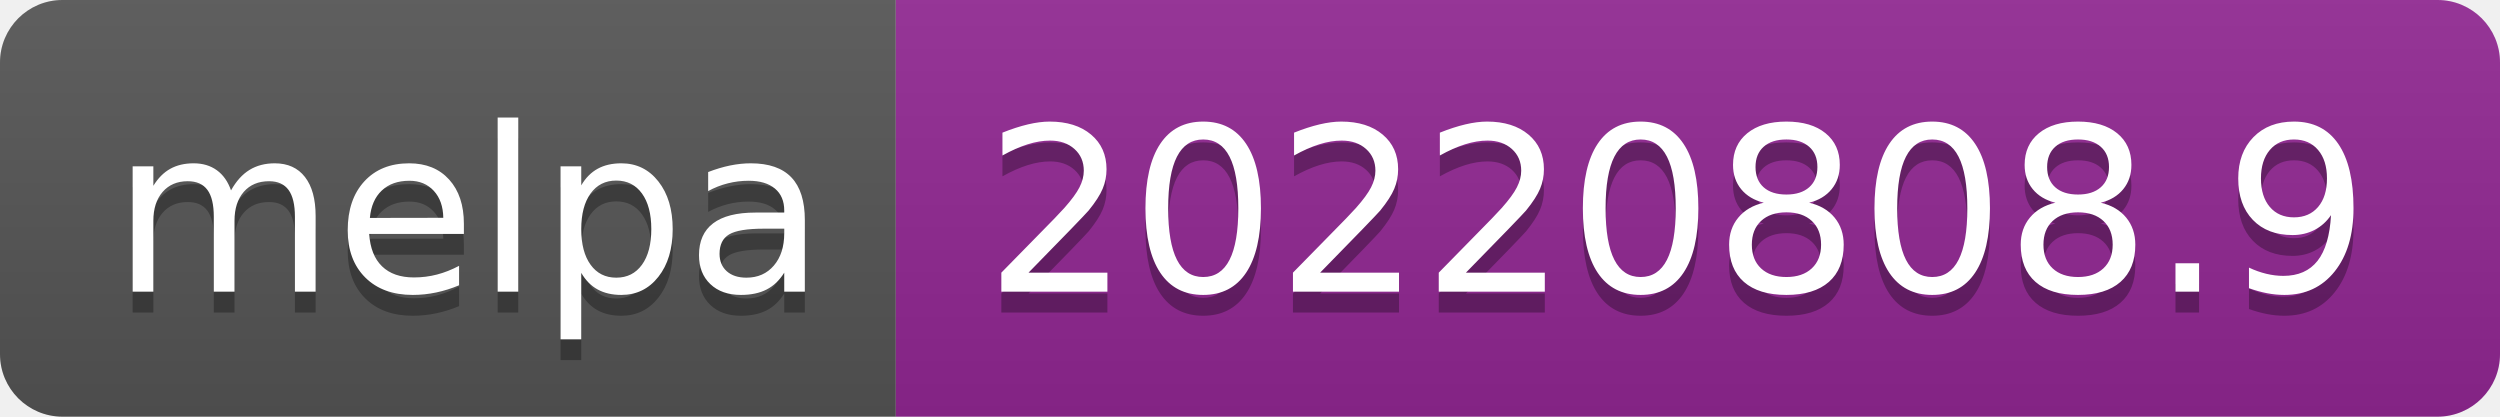
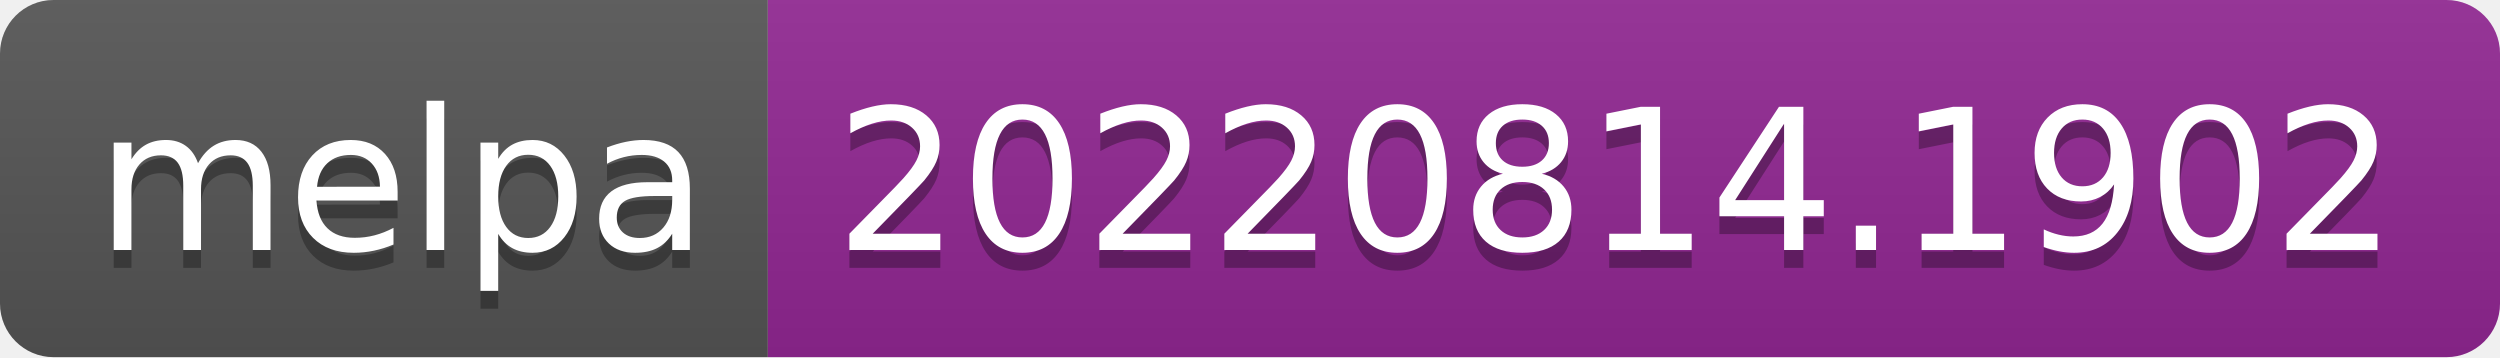
- <svg xmlns="http://www.w3.org/2000/svg" width="120" height="20" role="img" aria-label="melpa: 20220808.9">
+ <svg xmlns="http://www.w3.org/2000/svg" width="140" height="20" role="img" aria-label="melpa: 20220814.1902">
  <linearGradient id="s" x2="0" y2="100%">
    <stop offset="0" stop-color="#bbb" stop-opacity=".1" />
    <stop offset="1" stop-opacity=".1" />
  </linearGradient>
  <clipPath id="r">
-     <rect width="120" height="20" rx="3" fill="#fff" />
+     <rect width="140" height="20" rx="3" fill="#fff" />
  </clipPath>
  <g clip-path="url(#r)">
    <rect width="43" height="20" fill="#555" />
-     <rect x="43" width="77" height="20" fill="#922793" />
-     <rect width="120" height="20" fill="url(#s)" />
+     <rect x="43" width="97" height="20" fill="#922793" />
+     <rect width="140" height="20" fill="url(#s)" />
  </g>
  <g fill="#fff" text-anchor="middle" font-family="Verdana,Geneva,DejaVu Sans,sans-serif" text-rendering="geometricPrecision" font-size="110">
    <text aria-hidden="true" x="225" y="150" fill="#010101" fill-opacity=".3" transform="scale(.1)" textLength="330">melpa</text>
    <text x="225" y="140" transform="scale(.1)" fill="#fff" textLength="330">melpa</text>
-     <text aria-hidden="true" x="805" y="150" fill="#010101" fill-opacity=".3" transform="scale(.1)" textLength="670">20220808.9</text>
-     <text x="805" y="140" transform="scale(.1)" fill="#fff" textLength="670">20220808.9</text>
+     <text aria-hidden="true" x="905" y="150" fill="#010101" fill-opacity=".3" transform="scale(.1)" textLength="870">20220814.1902</text>
+     <text x="905" y="140" transform="scale(.1)" fill="#fff" textLength="870">20220814.1902</text>
  </g>
</svg>
